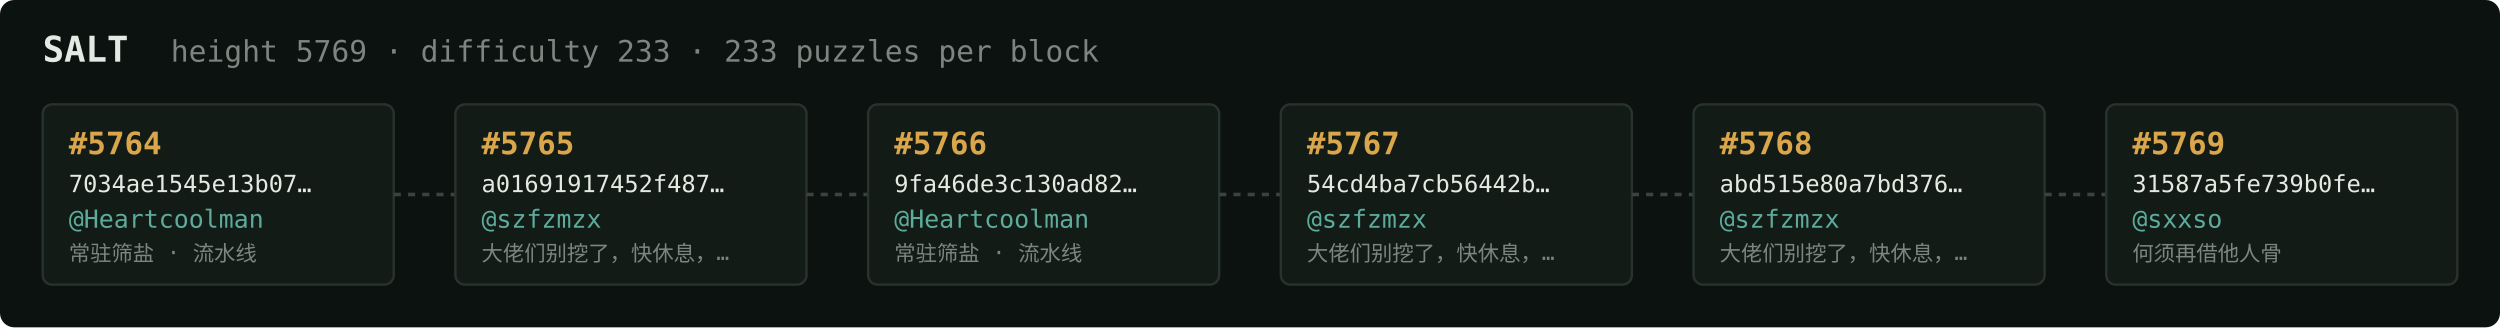
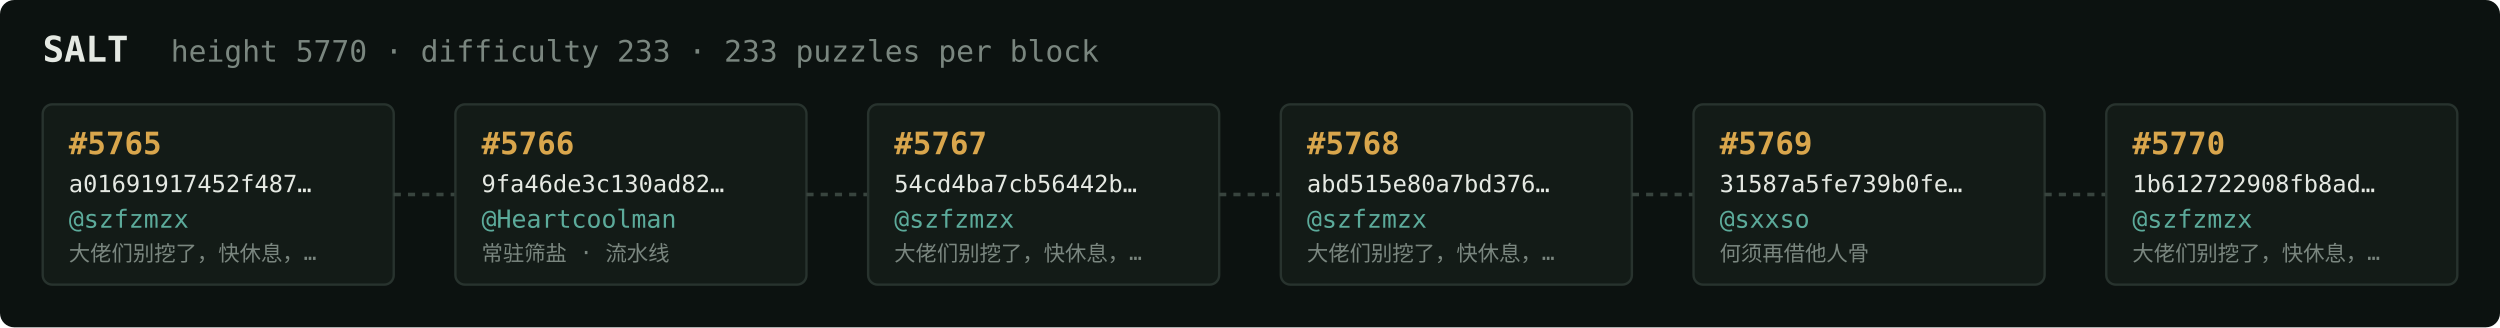
<svg xmlns="http://www.w3.org/2000/svg" width="1054" height="138" viewBox="0 0 1054 138" font-family="ui-monospace,SFMono-Regular,Menlo,monospace">
  <rect fill="#0c1210" width="1054" height="138" rx="6" />
  <text x="18" y="26" fill="#e5e9e3" font-size="15" font-weight="700">SALT</text>
-   <text x="72" y="26" fill="#7a867f" font-size="12.5">height 5769 · difficulty 233 · 233 puzzles per block</text>
+   <text x="72" y="26" fill="#7a867f" font-size="12.5">height 5770 · difficulty 233 · 233 puzzles per block</text>
  <rect x="18" y="44" width="148" height="76" rx="4" fill="#131b17" stroke="#28332e" stroke-width="1" />
-   <text x="29" y="65" fill="#d9a64c" font-size="13" font-weight="700">#5764</text>
-   <text x="29" y="81" fill="#e5e9e3" font-size="10">7034ae1545e13b07…</text>
-   <text x="29" y="96" fill="#5cab9b" font-size="10.5">@Heartcoolman</text>
-   <text x="29" y="110" fill="#7a867f" font-size="9">常驻筛盐 · 流水线</text>
+   <text x="29" y="65" fill="#d9a64c" font-size="13" font-weight="700">#5765</text>
+   <text x="29" y="81" fill="#e5e9e3" font-size="10">a01691917452f487…</text>
+   <text x="29" y="96" fill="#5cab9b" font-size="10.5">@szfzmzx</text>
+   <text x="29" y="110" fill="#7a867f" font-size="9">大佬们别挖了，快休息，…</text>
  <line x1="166" y1="82.0" x2="192" y2="82.0" stroke="#38443e" stroke-width="1.5" stroke-dasharray="3 3" />
  <rect x="192" y="44" width="148" height="76" rx="4" fill="#131b17" stroke="#28332e" stroke-width="1" />
-   <text x="203" y="65" fill="#d9a64c" font-size="13" font-weight="700">#5765</text>
-   <text x="203" y="81" fill="#e5e9e3" font-size="10">a01691917452f487…</text>
-   <text x="203" y="96" fill="#5cab9b" font-size="10.5">@szfzmzx</text>
-   <text x="203" y="110" fill="#7a867f" font-size="9">大佬们别挖了，快休息，…</text>
+   <text x="203" y="65" fill="#d9a64c" font-size="13" font-weight="700">#5766</text>
+   <text x="203" y="81" fill="#e5e9e3" font-size="10">9fa46de3c130ad82…</text>
+   <text x="203" y="96" fill="#5cab9b" font-size="10.5">@Heartcoolman</text>
+   <text x="203" y="110" fill="#7a867f" font-size="9">常驻筛盐 · 流水线</text>
  <line x1="340" y1="82.0" x2="366" y2="82.0" stroke="#38443e" stroke-width="1.5" stroke-dasharray="3 3" />
  <rect x="366" y="44" width="148" height="76" rx="4" fill="#131b17" stroke="#28332e" stroke-width="1" />
-   <text x="377" y="65" fill="#d9a64c" font-size="13" font-weight="700">#5766</text>
-   <text x="377" y="81" fill="#e5e9e3" font-size="10">9fa46de3c130ad82…</text>
-   <text x="377" y="96" fill="#5cab9b" font-size="10.5">@Heartcoolman</text>
-   <text x="377" y="110" fill="#7a867f" font-size="9">常驻筛盐 · 流水线</text>
+   <text x="377" y="65" fill="#d9a64c" font-size="13" font-weight="700">#5767</text>
+   <text x="377" y="81" fill="#e5e9e3" font-size="10">54cd4ba7cb56442b…</text>
+   <text x="377" y="96" fill="#5cab9b" font-size="10.5">@szfzmzx</text>
+   <text x="377" y="110" fill="#7a867f" font-size="9">大佬们别挖了，快休息，…</text>
  <line x1="514" y1="82.0" x2="540" y2="82.0" stroke="#38443e" stroke-width="1.5" stroke-dasharray="3 3" />
  <rect x="540" y="44" width="148" height="76" rx="4" fill="#131b17" stroke="#28332e" stroke-width="1" />
-   <text x="551" y="65" fill="#d9a64c" font-size="13" font-weight="700">#5767</text>
-   <text x="551" y="81" fill="#e5e9e3" font-size="10">54cd4ba7cb56442b…</text>
+   <text x="551" y="65" fill="#d9a64c" font-size="13" font-weight="700">#5768</text>
+   <text x="551" y="81" fill="#e5e9e3" font-size="10">abd515e80a7bd376…</text>
  <text x="551" y="96" fill="#5cab9b" font-size="10.5">@szfzmzx</text>
  <text x="551" y="110" fill="#7a867f" font-size="9">大佬们别挖了，快休息，…</text>
  <line x1="688" y1="82.0" x2="714" y2="82.0" stroke="#38443e" stroke-width="1.5" stroke-dasharray="3 3" />
  <rect x="714" y="44" width="148" height="76" rx="4" fill="#131b17" stroke="#28332e" stroke-width="1" />
-   <text x="725" y="65" fill="#d9a64c" font-size="13" font-weight="700">#5768</text>
-   <text x="725" y="81" fill="#e5e9e3" font-size="10">abd515e80a7bd376…</text>
-   <text x="725" y="96" fill="#5cab9b" font-size="10.5">@szfzmzx</text>
-   <text x="725" y="110" fill="#7a867f" font-size="9">大佬们别挖了，快休息，…</text>
+   <text x="725" y="65" fill="#d9a64c" font-size="13" font-weight="700">#5769</text>
+   <text x="725" y="81" fill="#e5e9e3" font-size="10">31587a5fe739b0fe…</text>
+   <text x="725" y="96" fill="#5cab9b" font-size="10.5">@sxxso</text>
+   <text x="725" y="110" fill="#7a867f" font-size="9">何须再借他人骨</text>
  <line x1="862" y1="82.0" x2="888" y2="82.0" stroke="#38443e" stroke-width="1.5" stroke-dasharray="3 3" />
  <rect x="888" y="44" width="148" height="76" rx="4" fill="#131b17" stroke="#28332e" stroke-width="1" />
-   <text x="899" y="65" fill="#d9a64c" font-size="13" font-weight="700">#5769</text>
-   <text x="899" y="81" fill="#e5e9e3" font-size="10">31587a5fe739b0fe…</text>
-   <text x="899" y="96" fill="#5cab9b" font-size="10.5">@sxxso</text>
-   <text x="899" y="110" fill="#7a867f" font-size="9">何须再借他人骨</text>
+   <text x="899" y="65" fill="#d9a64c" font-size="13" font-weight="700">#5770</text>
+   <text x="899" y="81" fill="#e5e9e3" font-size="10">1b612722908fb8ad…</text>
+   <text x="899" y="96" fill="#5cab9b" font-size="10.5">@szfzmzx</text>
+   <text x="899" y="110" fill="#7a867f" font-size="9">大佬们别挖了，快休息，…</text>
</svg>
